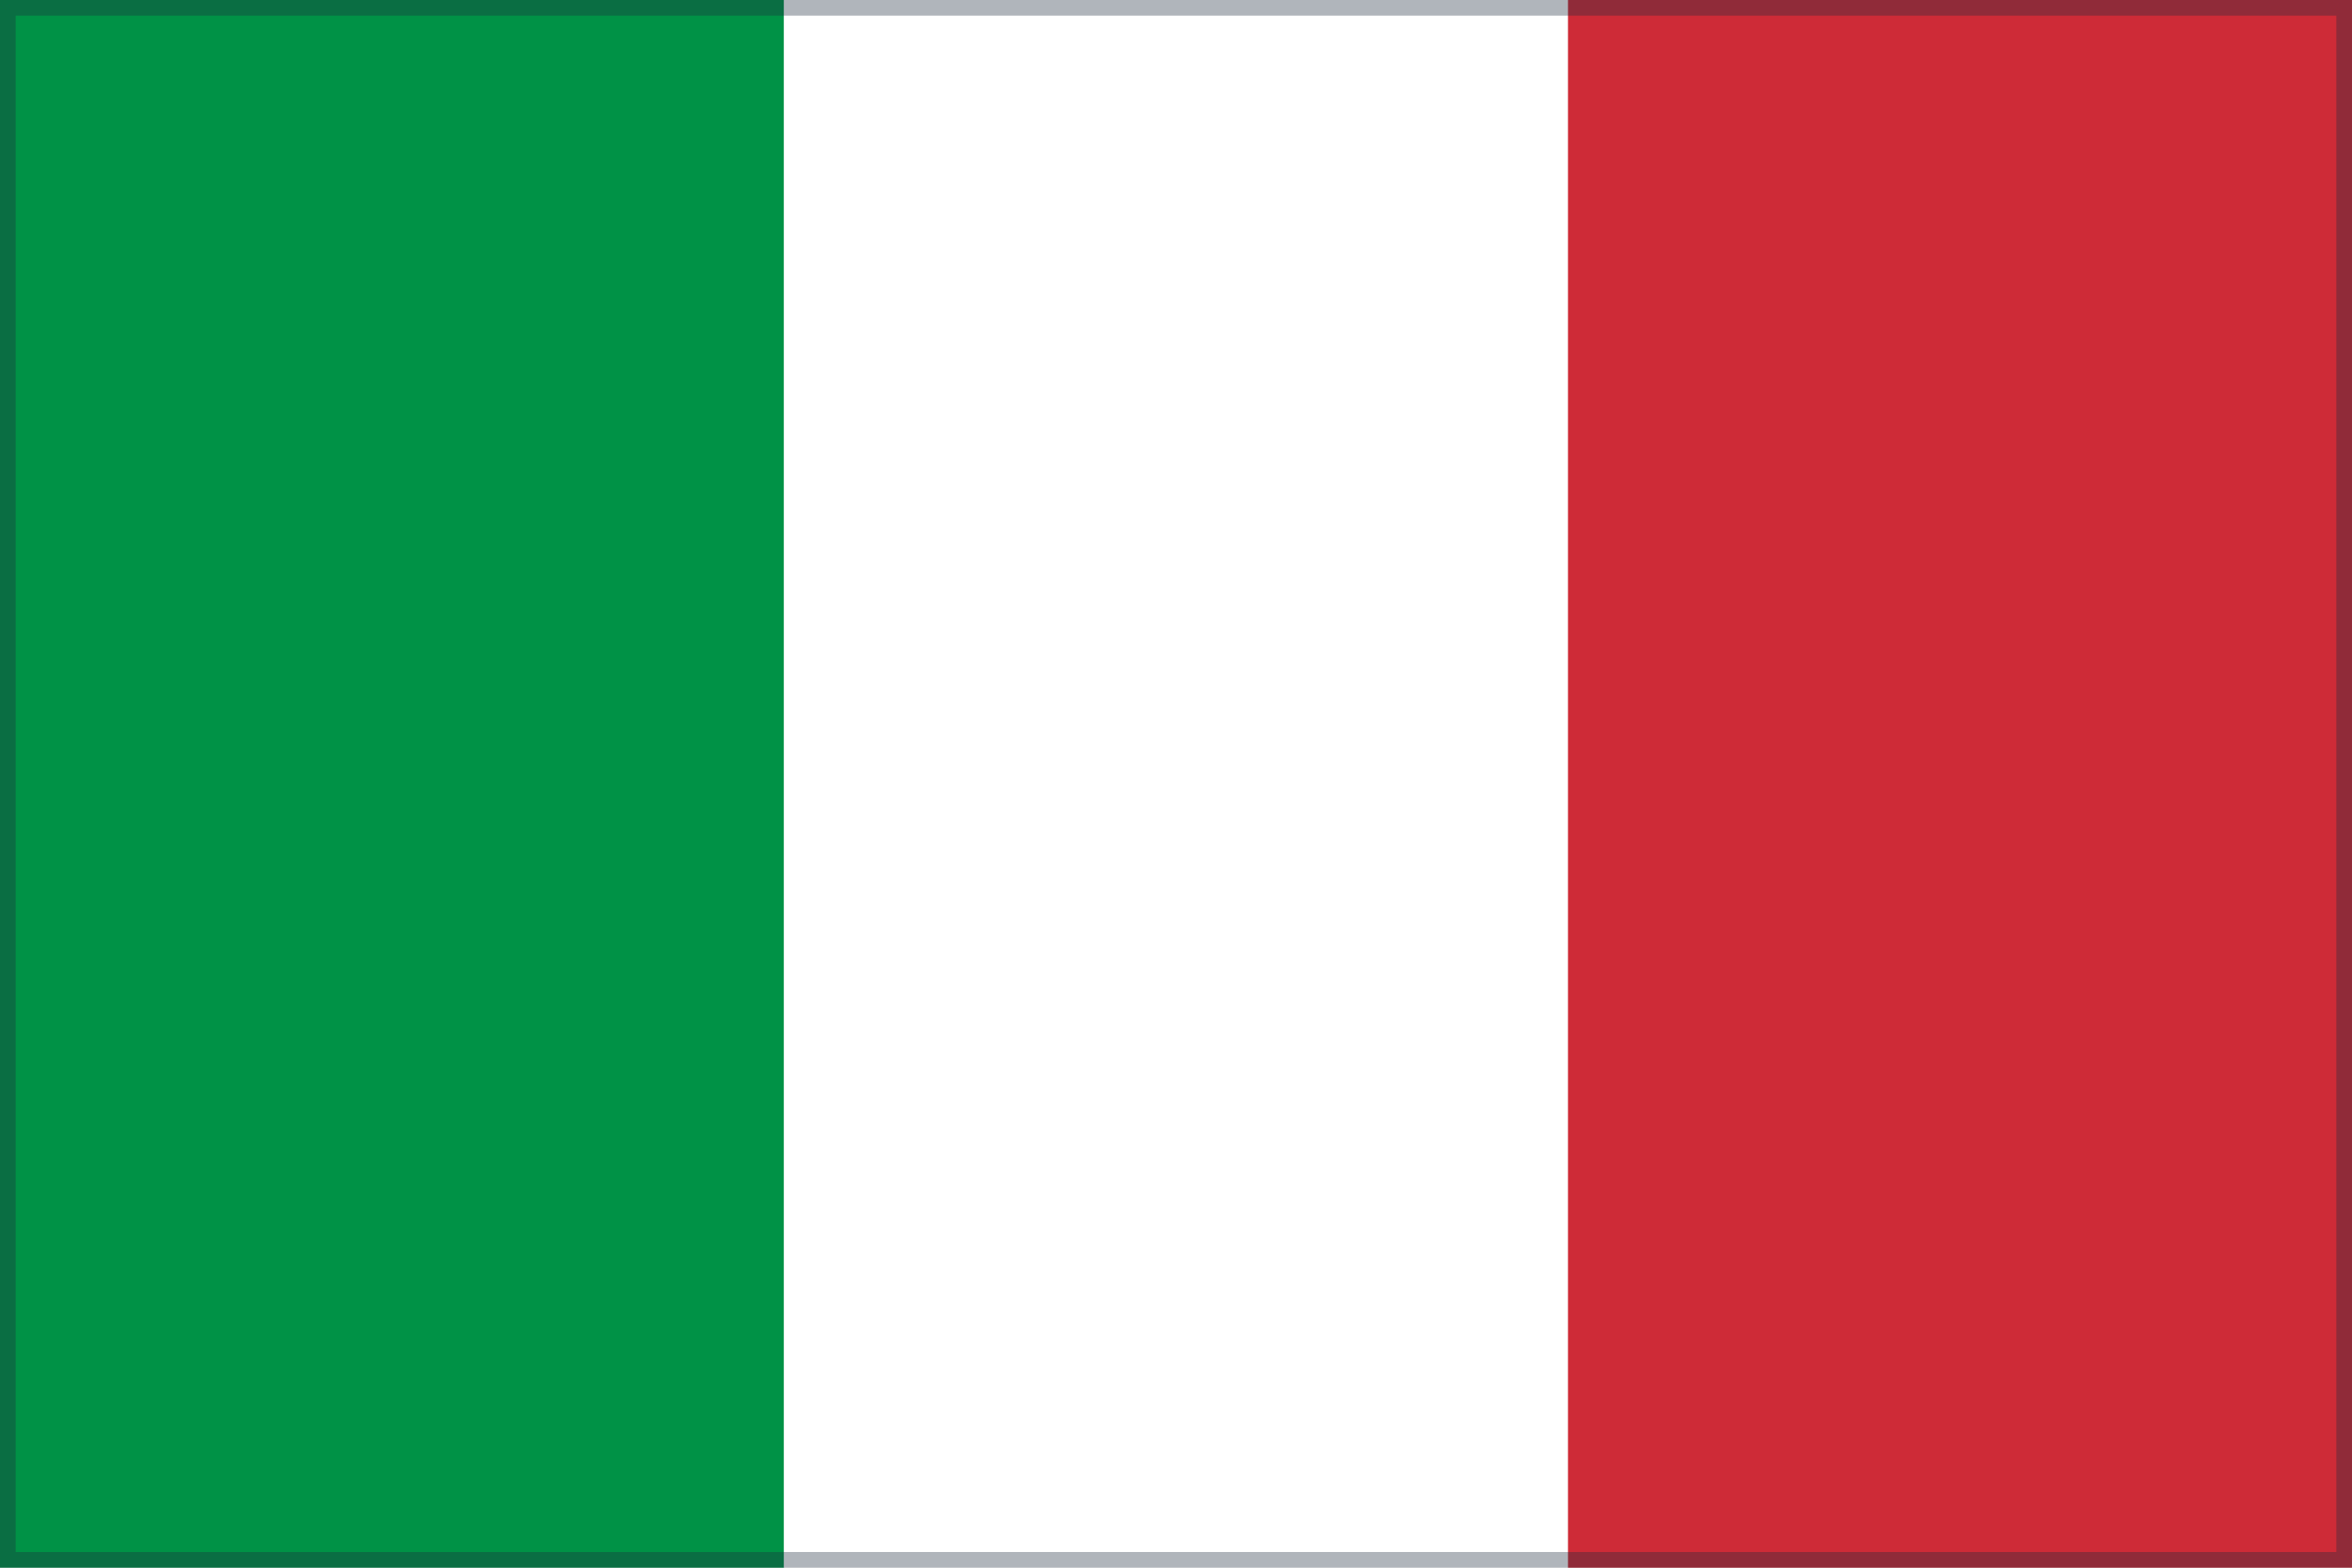
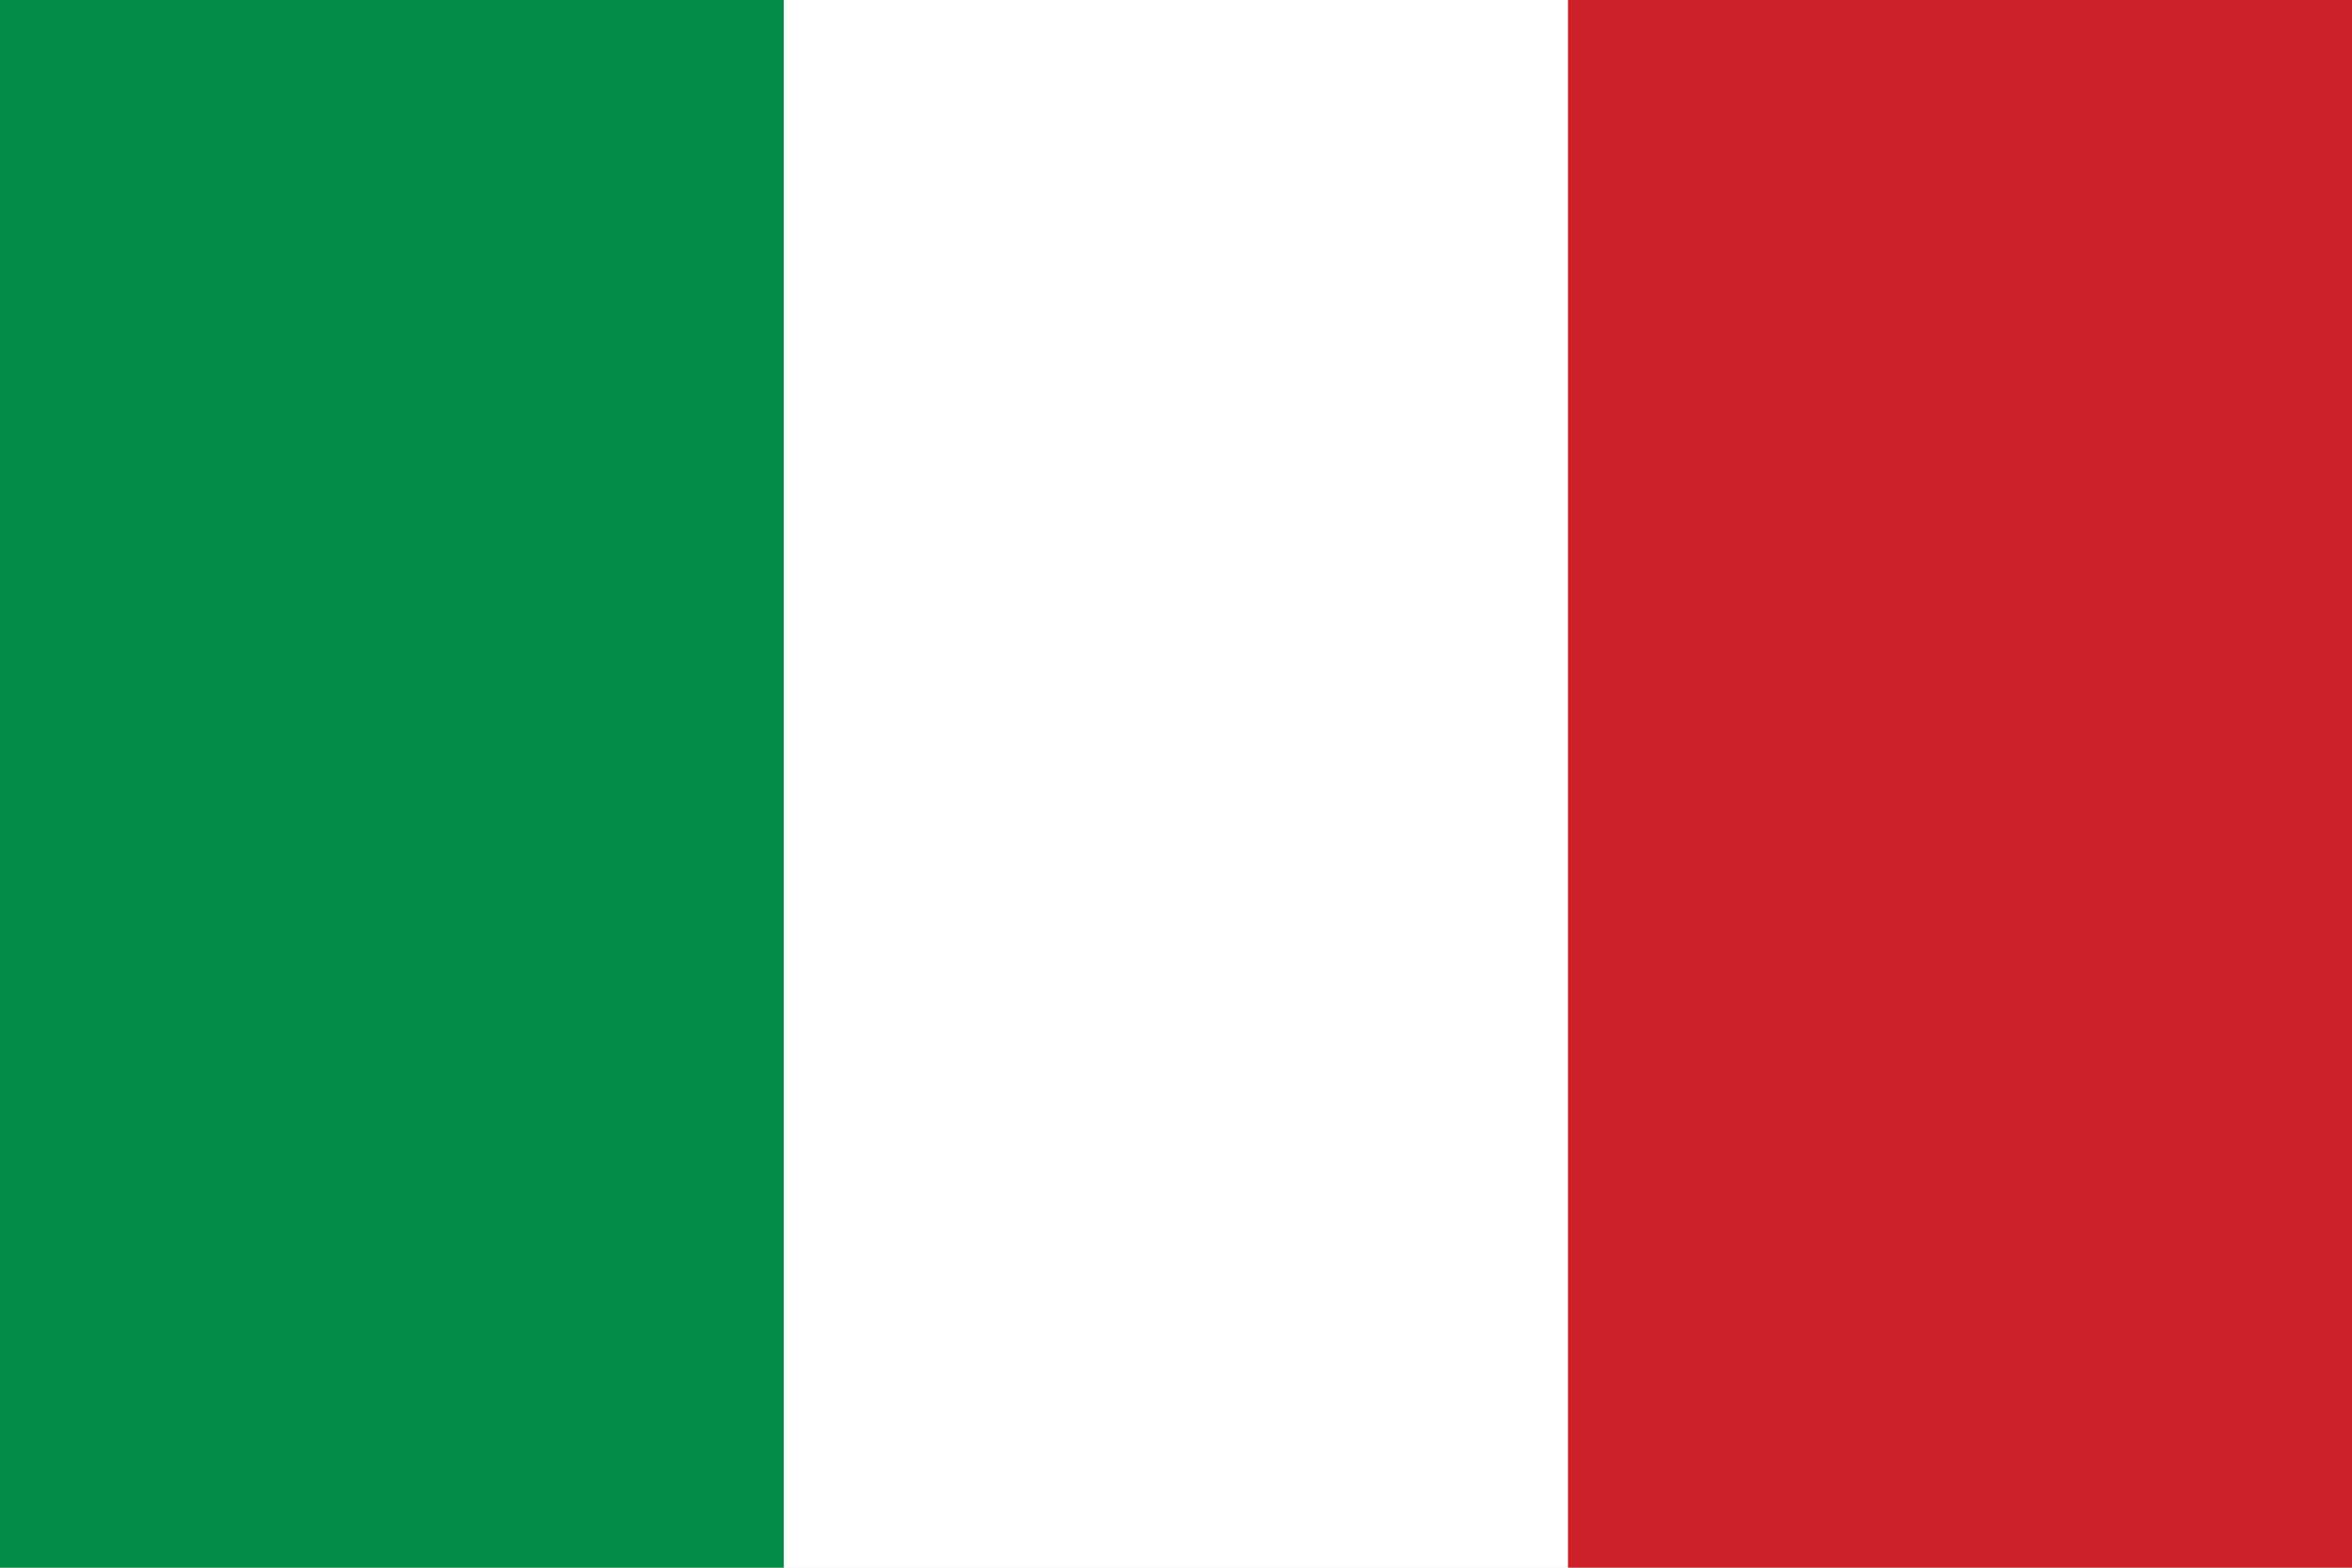
- <svg xmlns="http://www.w3.org/2000/svg" viewBox="0 0 300 200" width="300" height="200" preserveAspectRatio="xMidYMid meet">
-   <rect x="0.0" y="0" width="100.0" height="200" fill="#009246" />
-   <rect x="100.0" y="0" width="100.0" height="200" fill="#FFFFFF" />
-   <rect x="200.0" y="0" width="100.0" height="200" fill="#CE2B37" />
-   <rect x="1" y="1" width="298" height="198" fill="none" stroke="rgba(30,45,60,0.35)" stroke-width="2" />
+ <svg xmlns="http://www.w3.org/2000/svg" viewBox="0 0 3 2">
+   <path fill="#008C45" d="M0 0h1v2H0z" />
+   <path fill="#fff" d="M1 0h1v2H1z" />
+   <path fill="#CD212A" d="M2 0h1v2H2z" />
</svg>
